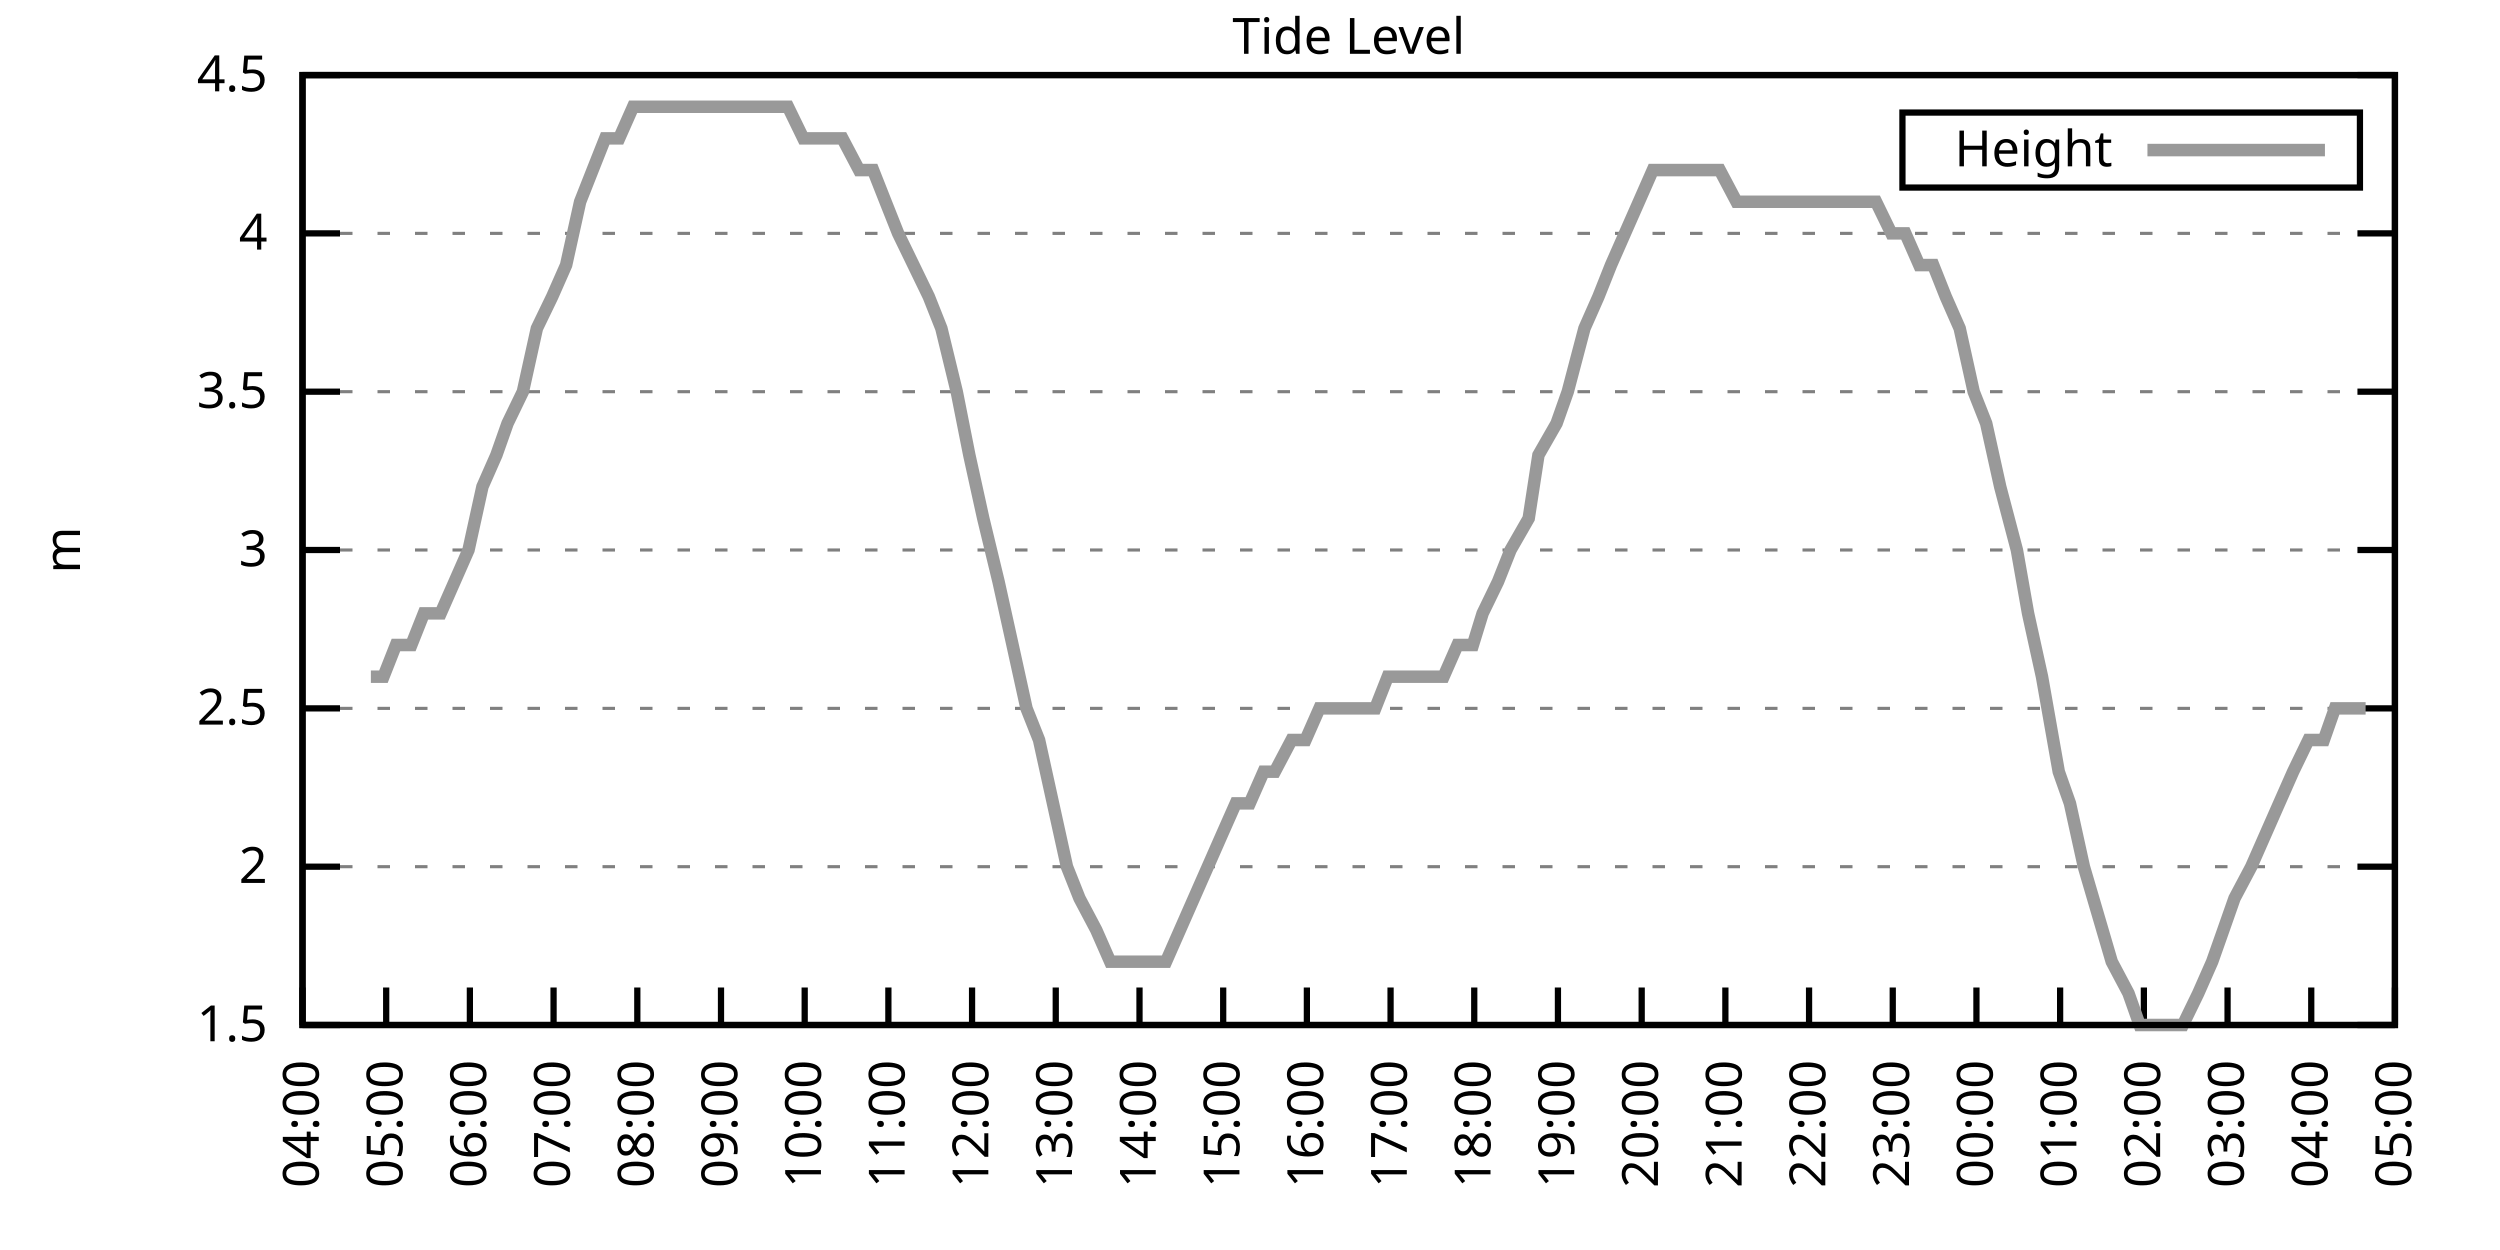
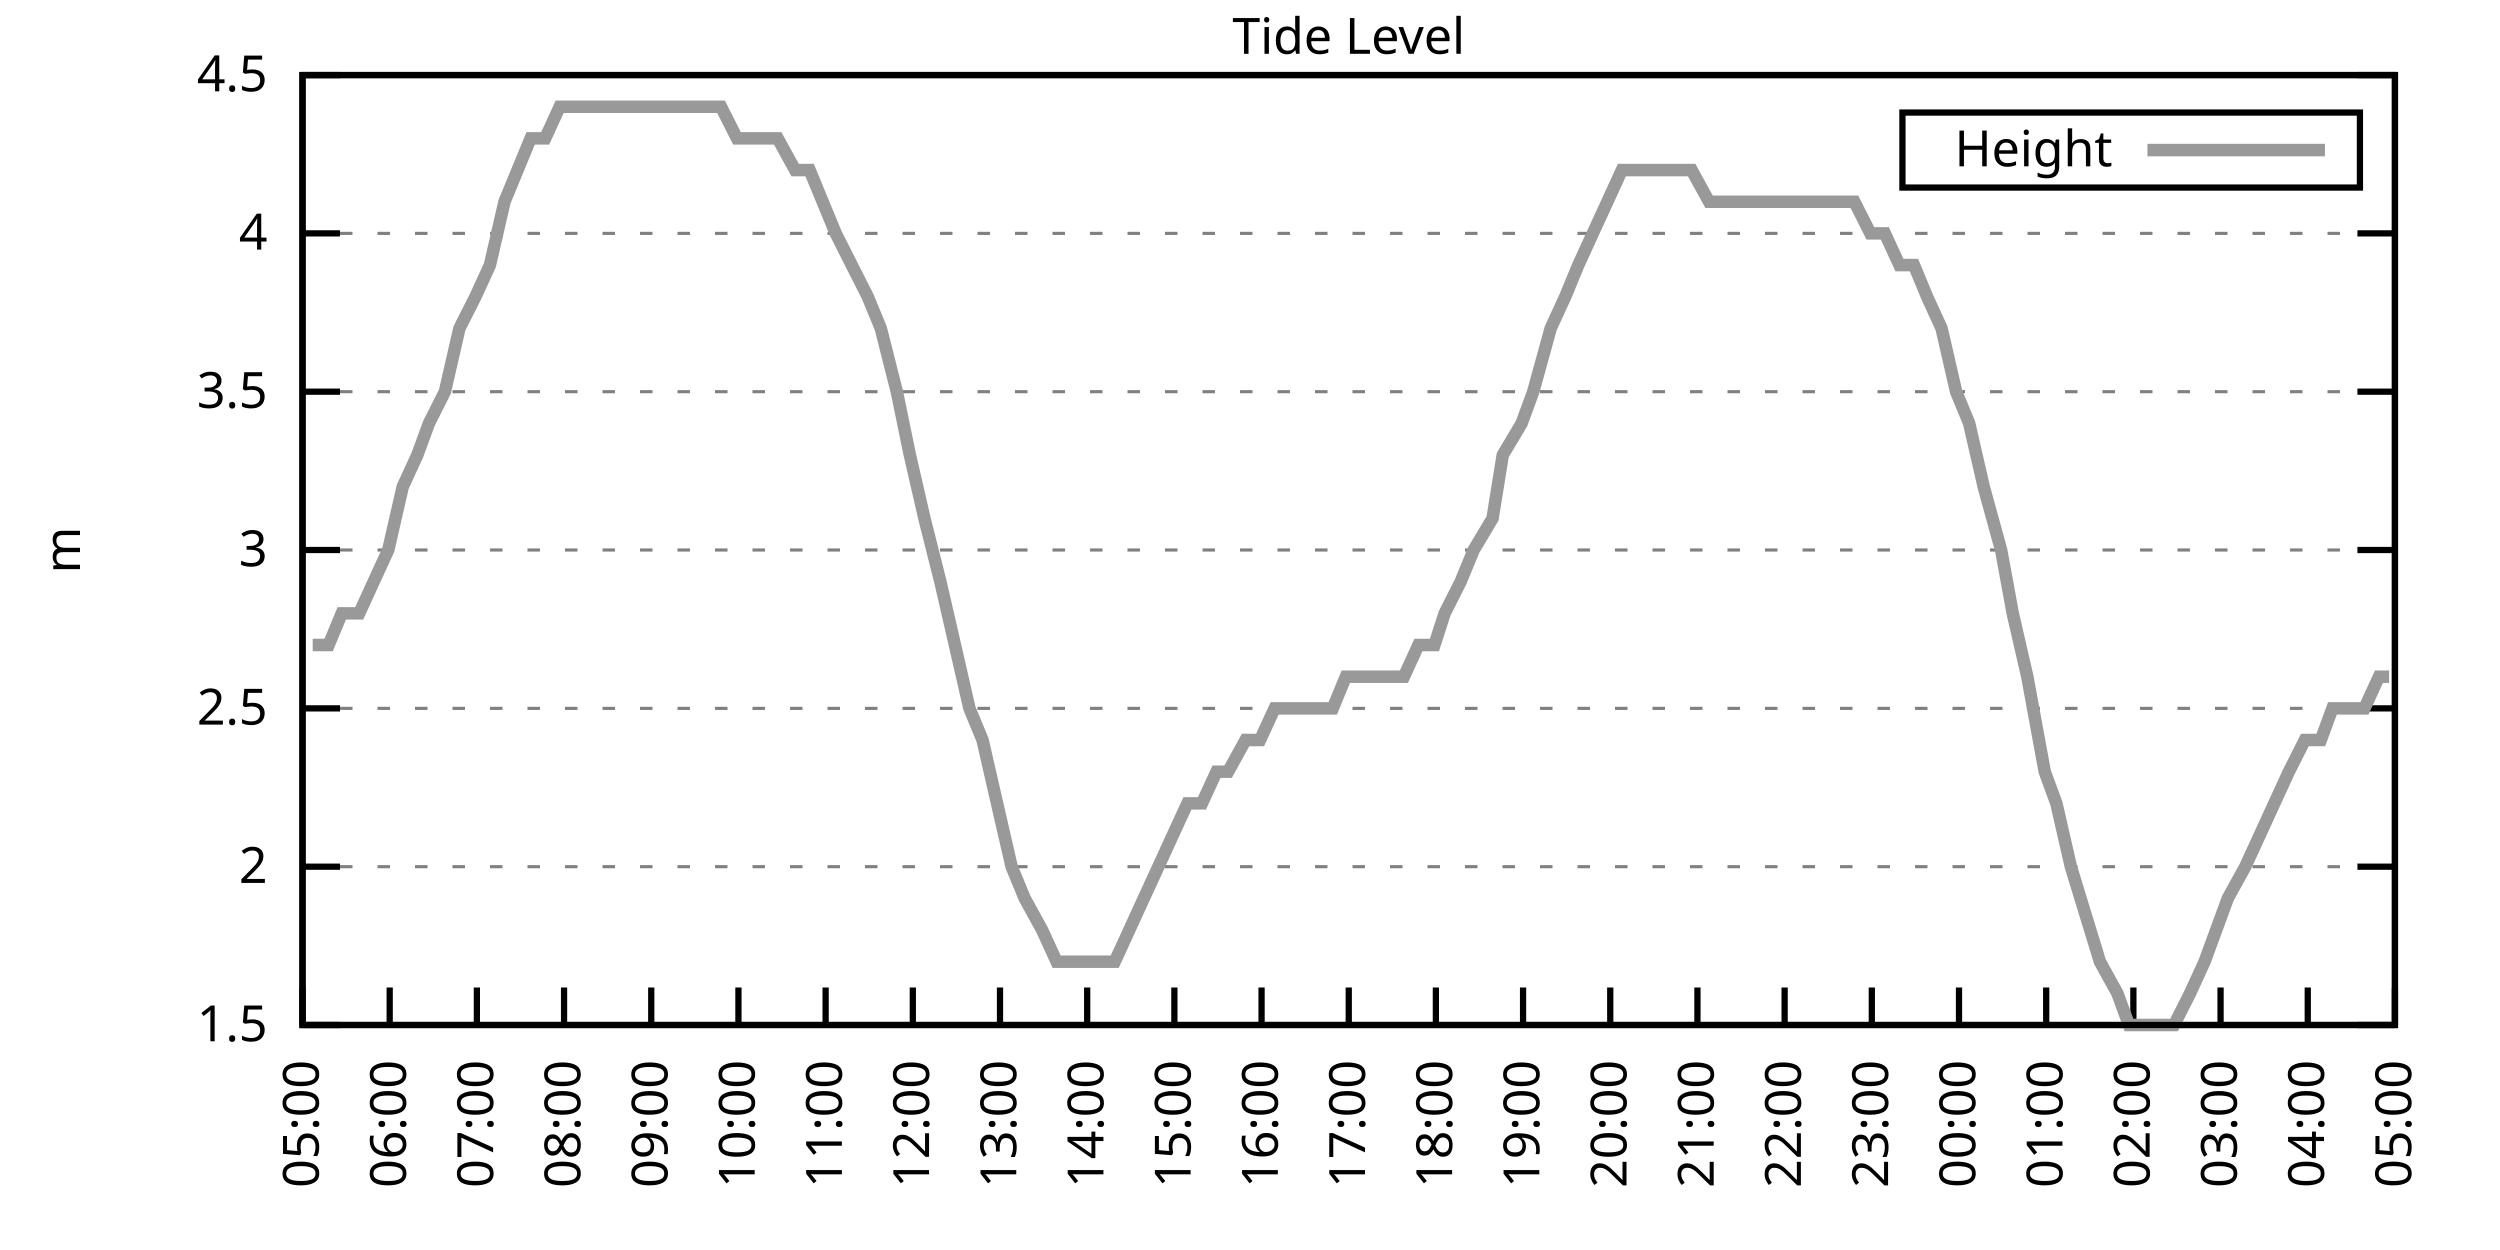
<svg xmlns="http://www.w3.org/2000/svg" xmlns:xlink="http://www.w3.org/1999/xlink" width="400" height="200" viewBox="0 0 400 200">
  <g id="gnuplot_canvas">
    <rect x="0" y="0" width="400" height="200" fill="none" />
    <defs>
      <circle id="gpDot" r="0.5" stroke-width="0.5" stroke="currentColor" />
      <path id="gpPt0" stroke-width="0.333" stroke="currentColor" d="M-1,0 h2 M0,-1 v2" />
      <path id="gpPt1" stroke-width="0.333" stroke="currentColor" d="M-1,-1 L1,1 M1,-1 L-1,1" />
      <path id="gpPt2" stroke-width="0.333" stroke="currentColor" d="M-1,0 L1,0 M0,-1 L0,1 M-1,-1 L1,1 M-1,1 L1,-1" />
      <rect id="gpPt3" stroke-width="0.333" stroke="currentColor" x="-1" y="-1" width="2" height="2" />
      <rect id="gpPt4" stroke-width="0.333" stroke="currentColor" fill="currentColor" x="-1" y="-1" width="2" height="2" />
      <circle id="gpPt5" stroke-width="0.333" stroke="currentColor" cx="0" cy="0" r="1" />
      <use xlink:href="#gpPt5" id="gpPt6" fill="currentColor" stroke="none" />
      <path id="gpPt7" stroke-width="0.333" stroke="currentColor" d="M0,-1.33 L-1.33,0.67 L1.33,0.67 z" />
      <use xlink:href="#gpPt7" id="gpPt8" fill="currentColor" stroke="none" />
      <use xlink:href="#gpPt7" id="gpPt9" stroke="currentColor" transform="rotate(180)" />
      <use xlink:href="#gpPt9" id="gpPt10" fill="currentColor" stroke="none" />
      <use xlink:href="#gpPt3" id="gpPt11" stroke="currentColor" transform="rotate(45)" />
      <use xlink:href="#gpPt11" id="gpPt12" fill="currentColor" stroke="none" />
      <path id="gpPt13" stroke-width="0.333" stroke="currentColor" d="M0,1.330 L1.265,0.411 L0.782,-1.067 L-0.782,-1.076 L-1.265,0.411 z" />
      <use xlink:href="#gpPt13" id="gpPt14" fill="currentColor" stroke="none" />
      <filter id="textbox" filterUnits="objectBoundingBox" x="0" y="0" height="1" width="1">
        <feFlood flood-color="white" flood-opacity="1" result="bgnd" />
        <feComposite in="SourceGraphic" in2="bgnd" operator="atop" />
      </filter>
      <filter id="greybox" filterUnits="objectBoundingBox" x="0" y="0" height="1" width="1">
        <feFlood flood-color="lightgrey" flood-opacity="1" result="grey" />
        <feComposite in="SourceGraphic" in2="grey" operator="atop" />
      </filter>
    </defs>
    <g fill="none" color="white" stroke="currentColor" stroke-width="1.00" stroke-linecap="butt" stroke-linejoin="miter">
</g>
    <g fill="none" color="black" stroke="currentColor" stroke-width="1.00" stroke-linecap="butt" stroke-linejoin="miter">
      <g stroke="none" shape-rendering="crispEdges">
        <polygon fill="rgb(255, 255, 255)" points="48.40,164.00 383.18,164.00 383.18,12.02 48.40,12.02 " />
      </g>
    </g>
    <g fill="none" color="black" stroke="currentColor" stroke-width="1.00" stroke-linecap="butt" stroke-linejoin="miter">
</g>
    <g fill="none" color="black" stroke="black" stroke-width="0.50" stroke-linecap="butt" stroke-linejoin="miter">
</g>
    <g fill="none" color="gray" stroke="currentColor" stroke-width="0.50" stroke-linecap="butt" stroke-linejoin="miter">
      <path stroke="gray" stroke-dasharray="2,4" class="gridline" d="M48.40,164.00 L383.19,164.00  " />
    </g>
    <g fill="none" color="gray" stroke="gray" stroke-width="1.00" stroke-linecap="butt" stroke-linejoin="miter">
</g>
    <g fill="none" color="black" stroke="currentColor" stroke-width="1.00" stroke-linecap="butt" stroke-linejoin="miter">
      <path stroke="black" d="M48.40,164.00 L54.40,164.00 M383.19,164.00 L377.19,164.00  " />
      <g transform="translate(42.80,166.60)" stroke="none" fill="black" font-family="Sans" font-size="8.00" text-anchor="end">
        <text>
          <tspan font-family="Sans"> 1.5</tspan>
        </text>
      </g>
    </g>
    <g fill="none" color="black" stroke="currentColor" stroke-width="1.00" stroke-linecap="butt" stroke-linejoin="miter">
</g>
    <g fill="none" color="black" stroke="black" stroke-width="0.50" stroke-linecap="butt" stroke-linejoin="miter">
</g>
    <g fill="none" color="gray" stroke="currentColor" stroke-width="0.50" stroke-linecap="butt" stroke-linejoin="miter">
      <path stroke="gray" stroke-dasharray="2,4" class="gridline" d="M48.40,138.67 L383.19,138.67  " />
    </g>
    <g fill="none" color="gray" stroke="gray" stroke-width="1.00" stroke-linecap="butt" stroke-linejoin="miter">
</g>
    <g fill="none" color="black" stroke="currentColor" stroke-width="1.00" stroke-linecap="butt" stroke-linejoin="miter">
      <path stroke="black" d="M48.40,138.67 L54.40,138.67 M383.19,138.67 L377.19,138.67  " />
      <g transform="translate(42.80,141.27)" stroke="none" fill="black" font-family="Sans" font-size="8.00" text-anchor="end">
        <text>
          <tspan font-family="Sans"> 2</tspan>
        </text>
      </g>
    </g>
    <g fill="none" color="black" stroke="currentColor" stroke-width="1.00" stroke-linecap="butt" stroke-linejoin="miter">
</g>
    <g fill="none" color="black" stroke="black" stroke-width="0.50" stroke-linecap="butt" stroke-linejoin="miter">
</g>
    <g fill="none" color="gray" stroke="currentColor" stroke-width="0.50" stroke-linecap="butt" stroke-linejoin="miter">
      <path stroke="gray" stroke-dasharray="2,4" class="gridline" d="M48.40,113.34 L383.19,113.34  " />
    </g>
    <g fill="none" color="gray" stroke="gray" stroke-width="1.00" stroke-linecap="butt" stroke-linejoin="miter">
</g>
    <g fill="none" color="black" stroke="currentColor" stroke-width="1.00" stroke-linecap="butt" stroke-linejoin="miter">
      <path stroke="black" d="M48.40,113.34 L54.40,113.34 M383.19,113.34 L377.19,113.34  " />
      <g transform="translate(42.80,115.94)" stroke="none" fill="black" font-family="Sans" font-size="8.00" text-anchor="end">
        <text>
          <tspan font-family="Sans"> 2.5</tspan>
        </text>
      </g>
    </g>
    <g fill="none" color="black" stroke="currentColor" stroke-width="1.00" stroke-linecap="butt" stroke-linejoin="miter">
</g>
    <g fill="none" color="black" stroke="black" stroke-width="0.50" stroke-linecap="butt" stroke-linejoin="miter">
</g>
    <g fill="none" color="gray" stroke="currentColor" stroke-width="0.50" stroke-linecap="butt" stroke-linejoin="miter">
      <path stroke="gray" stroke-dasharray="2,4" class="gridline" d="M48.40,88.00 L383.19,88.00  " />
    </g>
    <g fill="none" color="gray" stroke="gray" stroke-width="1.00" stroke-linecap="butt" stroke-linejoin="miter">
</g>
    <g fill="none" color="black" stroke="currentColor" stroke-width="1.00" stroke-linecap="butt" stroke-linejoin="miter">
      <path stroke="black" d="M48.40,88.00 L54.40,88.00 M383.19,88.00 L377.19,88.00  " />
      <g transform="translate(42.80,90.60)" stroke="none" fill="black" font-family="Sans" font-size="8.00" text-anchor="end">
        <text>
          <tspan font-family="Sans"> 3</tspan>
        </text>
      </g>
    </g>
    <g fill="none" color="black" stroke="currentColor" stroke-width="1.00" stroke-linecap="butt" stroke-linejoin="miter">
</g>
    <g fill="none" color="black" stroke="black" stroke-width="0.50" stroke-linecap="butt" stroke-linejoin="miter">
</g>
    <g fill="none" color="gray" stroke="currentColor" stroke-width="0.50" stroke-linecap="butt" stroke-linejoin="miter">
      <path stroke="gray" stroke-dasharray="2,4" class="gridline" d="M48.40,62.67 L383.19,62.67  " />
    </g>
    <g fill="none" color="gray" stroke="gray" stroke-width="1.00" stroke-linecap="butt" stroke-linejoin="miter">
</g>
    <g fill="none" color="black" stroke="currentColor" stroke-width="1.00" stroke-linecap="butt" stroke-linejoin="miter">
      <path stroke="black" d="M48.40,62.67 L54.40,62.67 M383.19,62.67 L377.19,62.67  " />
      <g transform="translate(42.80,65.27)" stroke="none" fill="black" font-family="Sans" font-size="8.00" text-anchor="end">
        <text>
          <tspan font-family="Sans"> 3.5</tspan>
        </text>
      </g>
    </g>
    <g fill="none" color="black" stroke="currentColor" stroke-width="1.00" stroke-linecap="butt" stroke-linejoin="miter">
</g>
    <g fill="none" color="black" stroke="black" stroke-width="0.50" stroke-linecap="butt" stroke-linejoin="miter">
</g>
    <g fill="none" color="gray" stroke="currentColor" stroke-width="0.50" stroke-linecap="butt" stroke-linejoin="miter">
      <path stroke="gray" stroke-dasharray="2,4" class="gridline" d="M48.40,37.34 L383.19,37.34  " />
    </g>
    <g fill="none" color="gray" stroke="gray" stroke-width="1.00" stroke-linecap="butt" stroke-linejoin="miter">
</g>
    <g fill="none" color="black" stroke="currentColor" stroke-width="1.00" stroke-linecap="butt" stroke-linejoin="miter">
      <path stroke="black" d="M48.40,37.34 L54.40,37.34 M383.19,37.34 L377.19,37.34  " />
      <g transform="translate(42.80,39.94)" stroke="none" fill="black" font-family="Sans" font-size="8.00" text-anchor="end">
        <text>
          <tspan font-family="Sans"> 4</tspan>
        </text>
      </g>
    </g>
    <g fill="none" color="black" stroke="currentColor" stroke-width="1.00" stroke-linecap="butt" stroke-linejoin="miter">
</g>
    <g fill="none" color="black" stroke="black" stroke-width="0.50" stroke-linecap="butt" stroke-linejoin="miter">
</g>
    <g fill="none" color="gray" stroke="currentColor" stroke-width="0.50" stroke-linecap="butt" stroke-linejoin="miter">
      <path stroke="gray" stroke-dasharray="2,4" class="gridline" d="M48.40,12.01 L383.19,12.01  " />
    </g>
    <g fill="none" color="gray" stroke="gray" stroke-width="1.00" stroke-linecap="butt" stroke-linejoin="miter">
</g>
    <g fill="none" color="black" stroke="currentColor" stroke-width="1.00" stroke-linecap="butt" stroke-linejoin="miter">
      <path stroke="black" d="M48.40,12.01 L54.40,12.01 M383.19,12.01 L377.19,12.01  " />
      <g transform="translate(42.80,14.61)" stroke="none" fill="black" font-family="Sans" font-size="8.00" text-anchor="end">
        <text>
          <tspan font-family="Sans"> 4.5</tspan>
        </text>
      </g>
    </g>
    <g fill="none" color="black" stroke="currentColor" stroke-width="1.00" stroke-linecap="butt" stroke-linejoin="miter">
      <path stroke="black" d="M48.40,164.00 L48.40,158.00  " />
      <g transform="translate(51.00,169.60) rotate(270.00)" stroke="none" fill="black" font-family="Sans" font-size="8.00" text-anchor="end">
        <text>
-           <tspan font-family="Sans">04:00</tspan>
-         </text>
-       </g>
-     </g>
-     <g fill="none" color="black" stroke="currentColor" stroke-width="1.00" stroke-linecap="butt" stroke-linejoin="miter">
-       <path stroke="black" d="M61.79,164.00 L61.79,158.00  " />
-       <g transform="translate(64.39,169.60) rotate(270.00)" stroke="none" fill="black" font-family="Sans" font-size="8.00" text-anchor="end">
-         <text>
          <tspan font-family="Sans">05:00</tspan>
        </text>
      </g>
    </g>
    <g fill="none" color="black" stroke="currentColor" stroke-width="1.00" stroke-linecap="butt" stroke-linejoin="miter">
-       <path stroke="black" d="M75.18,164.00 L75.18,158.00  " />
-       <g transform="translate(77.78,169.60) rotate(270.00)" stroke="none" fill="black" font-family="Sans" font-size="8.00" text-anchor="end">
+       <path stroke="black" d="M62.35,164.00 L62.35,158.00  " />
+       <g transform="translate(64.95,169.60) rotate(270.00)" stroke="none" fill="black" font-family="Sans" font-size="8.00" text-anchor="end">
        <text>
          <tspan font-family="Sans">06:00</tspan>
        </text>
      </g>
    </g>
    <g fill="none" color="black" stroke="currentColor" stroke-width="1.00" stroke-linecap="butt" stroke-linejoin="miter">
-       <path stroke="black" d="M88.57,164.00 L88.57,158.00  " />
-       <g transform="translate(91.17,169.60) rotate(270.00)" stroke="none" fill="black" font-family="Sans" font-size="8.00" text-anchor="end">
+       <path stroke="black" d="M76.30,164.00 L76.30,158.00  " />
+       <g transform="translate(78.90,169.60) rotate(270.00)" stroke="none" fill="black" font-family="Sans" font-size="8.00" text-anchor="end">
        <text>
          <tspan font-family="Sans">07:00</tspan>
        </text>
      </g>
    </g>
    <g fill="none" color="black" stroke="currentColor" stroke-width="1.00" stroke-linecap="butt" stroke-linejoin="miter">
-       <path stroke="black" d="M101.97,164.00 L101.97,158.00  " />
-       <g transform="translate(104.57,169.60) rotate(270.00)" stroke="none" fill="black" font-family="Sans" font-size="8.00" text-anchor="end">
+       <path stroke="black" d="M90.25,164.00 L90.25,158.00  " />
+       <g transform="translate(92.85,169.60) rotate(270.00)" stroke="none" fill="black" font-family="Sans" font-size="8.00" text-anchor="end">
        <text>
          <tspan font-family="Sans">08:00</tspan>
        </text>
      </g>
    </g>
    <g fill="none" color="black" stroke="currentColor" stroke-width="1.00" stroke-linecap="butt" stroke-linejoin="miter">
-       <path stroke="black" d="M115.36,164.00 L115.36,158.00  " />
-       <g transform="translate(117.96,169.60) rotate(270.00)" stroke="none" fill="black" font-family="Sans" font-size="8.00" text-anchor="end">
+       <path stroke="black" d="M104.20,164.00 L104.20,158.00  " />
+       <g transform="translate(106.80,169.60) rotate(270.00)" stroke="none" fill="black" font-family="Sans" font-size="8.00" text-anchor="end">
        <text>
          <tspan font-family="Sans">09:00</tspan>
        </text>
      </g>
    </g>
    <g fill="none" color="black" stroke="currentColor" stroke-width="1.00" stroke-linecap="butt" stroke-linejoin="miter">
-       <path stroke="black" d="M128.75,164.00 L128.75,158.00  " />
-       <g transform="translate(131.35,169.60) rotate(270.00)" stroke="none" fill="black" font-family="Sans" font-size="8.00" text-anchor="end">
+       <path stroke="black" d="M118.15,164.00 L118.15,158.00  " />
+       <g transform="translate(120.75,169.60) rotate(270.00)" stroke="none" fill="black" font-family="Sans" font-size="8.00" text-anchor="end">
        <text>
          <tspan font-family="Sans">10:00</tspan>
        </text>
      </g>
    </g>
    <g fill="none" color="black" stroke="currentColor" stroke-width="1.00" stroke-linecap="butt" stroke-linejoin="miter">
-       <path stroke="black" d="M142.14,164.00 L142.14,158.00  " />
-       <g transform="translate(144.74,169.60) rotate(270.00)" stroke="none" fill="black" font-family="Sans" font-size="8.00" text-anchor="end">
+       <path stroke="black" d="M132.10,164.00 L132.10,158.00  " />
+       <g transform="translate(134.70,169.60) rotate(270.00)" stroke="none" fill="black" font-family="Sans" font-size="8.00" text-anchor="end">
        <text>
          <tspan font-family="Sans">11:00</tspan>
        </text>
      </g>
    </g>
    <g fill="none" color="black" stroke="currentColor" stroke-width="1.00" stroke-linecap="butt" stroke-linejoin="miter">
-       <path stroke="black" d="M155.53,164.00 L155.53,158.00  " />
-       <g transform="translate(158.13,169.60) rotate(270.00)" stroke="none" fill="black" font-family="Sans" font-size="8.00" text-anchor="end">
+       <path stroke="black" d="M146.05,164.00 L146.05,158.00  " />
+       <g transform="translate(148.65,169.60) rotate(270.00)" stroke="none" fill="black" font-family="Sans" font-size="8.00" text-anchor="end">
        <text>
          <tspan font-family="Sans">12:00</tspan>
        </text>
      </g>
    </g>
    <g fill="none" color="black" stroke="currentColor" stroke-width="1.00" stroke-linecap="butt" stroke-linejoin="miter">
-       <path stroke="black" d="M168.92,164.00 L168.92,158.00  " />
-       <g transform="translate(171.52,169.60) rotate(270.00)" stroke="none" fill="black" font-family="Sans" font-size="8.00" text-anchor="end">
+       <path stroke="black" d="M160.00,164.00 L160.00,158.00  " />
+       <g transform="translate(162.60,169.60) rotate(270.00)" stroke="none" fill="black" font-family="Sans" font-size="8.00" text-anchor="end">
        <text>
          <tspan font-family="Sans">13:00</tspan>
        </text>
      </g>
    </g>
    <g fill="none" color="black" stroke="currentColor" stroke-width="1.00" stroke-linecap="butt" stroke-linejoin="miter">
-       <path stroke="black" d="M182.32,164.00 L182.32,158.00  " />
-       <g transform="translate(184.92,169.60) rotate(270.00)" stroke="none" fill="black" font-family="Sans" font-size="8.00" text-anchor="end">
+       <path stroke="black" d="M173.95,164.00 L173.95,158.00  " />
+       <g transform="translate(176.55,169.60) rotate(270.00)" stroke="none" fill="black" font-family="Sans" font-size="8.00" text-anchor="end">
        <text>
          <tspan font-family="Sans">14:00</tspan>
        </text>
      </g>
    </g>
    <g fill="none" color="black" stroke="currentColor" stroke-width="1.00" stroke-linecap="butt" stroke-linejoin="miter">
-       <path stroke="black" d="M195.71,164.00 L195.71,158.00  " />
-       <g transform="translate(198.31,169.60) rotate(270.00)" stroke="none" fill="black" font-family="Sans" font-size="8.00" text-anchor="end">
+       <path stroke="black" d="M187.90,164.00 L187.90,158.00  " />
+       <g transform="translate(190.50,169.60) rotate(270.00)" stroke="none" fill="black" font-family="Sans" font-size="8.00" text-anchor="end">
        <text>
          <tspan font-family="Sans">15:00</tspan>
        </text>
      </g>
    </g>
    <g fill="none" color="black" stroke="currentColor" stroke-width="1.00" stroke-linecap="butt" stroke-linejoin="miter">
-       <path stroke="black" d="M209.10,164.00 L209.10,158.00  " />
-       <g transform="translate(211.70,169.60) rotate(270.00)" stroke="none" fill="black" font-family="Sans" font-size="8.00" text-anchor="end">
+       <path stroke="black" d="M201.85,164.00 L201.85,158.00  " />
+       <g transform="translate(204.45,169.60) rotate(270.00)" stroke="none" fill="black" font-family="Sans" font-size="8.00" text-anchor="end">
        <text>
          <tspan font-family="Sans">16:00</tspan>
        </text>
      </g>
    </g>
    <g fill="none" color="black" stroke="currentColor" stroke-width="1.00" stroke-linecap="butt" stroke-linejoin="miter">
-       <path stroke="black" d="M222.49,164.00 L222.49,158.00  " />
-       <g transform="translate(225.09,169.60) rotate(270.00)" stroke="none" fill="black" font-family="Sans" font-size="8.00" text-anchor="end">
+       <path stroke="black" d="M215.80,164.00 L215.80,158.00  " />
+       <g transform="translate(218.40,169.60) rotate(270.00)" stroke="none" fill="black" font-family="Sans" font-size="8.00" text-anchor="end">
        <text>
          <tspan font-family="Sans">17:00</tspan>
        </text>
      </g>
    </g>
    <g fill="none" color="black" stroke="currentColor" stroke-width="1.00" stroke-linecap="butt" stroke-linejoin="miter">
-       <path stroke="black" d="M235.88,164.00 L235.88,158.00  " />
-       <g transform="translate(238.48,169.60) rotate(270.00)" stroke="none" fill="black" font-family="Sans" font-size="8.00" text-anchor="end">
+       <path stroke="black" d="M229.74,164.00 L229.74,158.00  " />
+       <g transform="translate(232.34,169.60) rotate(270.00)" stroke="none" fill="black" font-family="Sans" font-size="8.00" text-anchor="end">
        <text>
          <tspan font-family="Sans">18:00</tspan>
        </text>
      </g>
    </g>
    <g fill="none" color="black" stroke="currentColor" stroke-width="1.00" stroke-linecap="butt" stroke-linejoin="miter">
-       <path stroke="black" d="M249.27,164.00 L249.27,158.00  " />
-       <g transform="translate(251.87,169.60) rotate(270.00)" stroke="none" fill="black" font-family="Sans" font-size="8.00" text-anchor="end">
+       <path stroke="black" d="M243.69,164.00 L243.69,158.00  " />
+       <g transform="translate(246.29,169.60) rotate(270.00)" stroke="none" fill="black" font-family="Sans" font-size="8.00" text-anchor="end">
        <text>
          <tspan font-family="Sans">19:00</tspan>
        </text>
      </g>
    </g>
    <g fill="none" color="black" stroke="currentColor" stroke-width="1.00" stroke-linecap="butt" stroke-linejoin="miter">
-       <path stroke="black" d="M262.67,164.00 L262.67,158.00  " />
-       <g transform="translate(265.27,169.60) rotate(270.00)" stroke="none" fill="black" font-family="Sans" font-size="8.00" text-anchor="end">
+       <path stroke="black" d="M257.64,164.00 L257.64,158.00  " />
+       <g transform="translate(260.24,169.60) rotate(270.00)" stroke="none" fill="black" font-family="Sans" font-size="8.00" text-anchor="end">
        <text>
          <tspan font-family="Sans">20:00</tspan>
        </text>
      </g>
    </g>
    <g fill="none" color="black" stroke="currentColor" stroke-width="1.00" stroke-linecap="butt" stroke-linejoin="miter">
-       <path stroke="black" d="M276.06,164.00 L276.06,158.00  " />
-       <g transform="translate(278.66,169.60) rotate(270.00)" stroke="none" fill="black" font-family="Sans" font-size="8.00" text-anchor="end">
+       <path stroke="black" d="M271.59,164.00 L271.59,158.00  " />
+       <g transform="translate(274.19,169.60) rotate(270.00)" stroke="none" fill="black" font-family="Sans" font-size="8.00" text-anchor="end">
        <text>
          <tspan font-family="Sans">21:00</tspan>
        </text>
      </g>
    </g>
    <g fill="none" color="black" stroke="currentColor" stroke-width="1.00" stroke-linecap="butt" stroke-linejoin="miter">
-       <path stroke="black" d="M289.45,164.00 L289.45,158.00  " />
-       <g transform="translate(292.05,169.60) rotate(270.00)" stroke="none" fill="black" font-family="Sans" font-size="8.00" text-anchor="end">
+       <path stroke="black" d="M285.54,164.00 L285.54,158.00  " />
+       <g transform="translate(288.14,169.60) rotate(270.00)" stroke="none" fill="black" font-family="Sans" font-size="8.00" text-anchor="end">
        <text>
          <tspan font-family="Sans">22:00</tspan>
        </text>
      </g>
    </g>
    <g fill="none" color="black" stroke="currentColor" stroke-width="1.00" stroke-linecap="butt" stroke-linejoin="miter">
-       <path stroke="black" d="M302.84,164.00 L302.84,158.00  " />
-       <g transform="translate(305.44,169.60) rotate(270.00)" stroke="none" fill="black" font-family="Sans" font-size="8.00" text-anchor="end">
+       <path stroke="black" d="M299.49,164.00 L299.49,158.00  " />
+       <g transform="translate(302.09,169.60) rotate(270.00)" stroke="none" fill="black" font-family="Sans" font-size="8.00" text-anchor="end">
        <text>
          <tspan font-family="Sans">23:00</tspan>
        </text>
      </g>
    </g>
    <g fill="none" color="black" stroke="currentColor" stroke-width="1.00" stroke-linecap="butt" stroke-linejoin="miter">
-       <path stroke="black" d="M316.23,164.00 L316.23,158.00  " />
-       <g transform="translate(318.83,169.60) rotate(270.00)" stroke="none" fill="black" font-family="Sans" font-size="8.00" text-anchor="end">
+       <path stroke="black" d="M313.44,164.00 L313.44,158.00  " />
+       <g transform="translate(316.04,169.60) rotate(270.00)" stroke="none" fill="black" font-family="Sans" font-size="8.00" text-anchor="end">
        <text>
          <tspan font-family="Sans">00:00</tspan>
        </text>
      </g>
    </g>
    <g fill="none" color="black" stroke="currentColor" stroke-width="1.00" stroke-linecap="butt" stroke-linejoin="miter">
-       <path stroke="black" d="M329.62,164.00 L329.62,158.00  " />
-       <g transform="translate(332.22,169.60) rotate(270.00)" stroke="none" fill="black" font-family="Sans" font-size="8.00" text-anchor="end">
+       <path stroke="black" d="M327.39,164.00 L327.39,158.00  " />
+       <g transform="translate(329.99,169.60) rotate(270.00)" stroke="none" fill="black" font-family="Sans" font-size="8.00" text-anchor="end">
        <text>
          <tspan font-family="Sans">01:00</tspan>
        </text>
      </g>
    </g>
    <g fill="none" color="black" stroke="currentColor" stroke-width="1.00" stroke-linecap="butt" stroke-linejoin="miter">
-       <path stroke="black" d="M343.02,164.00 L343.02,158.00  " />
-       <g transform="translate(345.62,169.60) rotate(270.00)" stroke="none" fill="black" font-family="Sans" font-size="8.00" text-anchor="end">
+       <path stroke="black" d="M341.34,164.00 L341.34,158.00  " />
+       <g transform="translate(343.94,169.60) rotate(270.00)" stroke="none" fill="black" font-family="Sans" font-size="8.00" text-anchor="end">
        <text>
          <tspan font-family="Sans">02:00</tspan>
        </text>
      </g>
    </g>
    <g fill="none" color="black" stroke="currentColor" stroke-width="1.00" stroke-linecap="butt" stroke-linejoin="miter">
-       <path stroke="black" d="M356.41,164.00 L356.41,158.00  " />
-       <g transform="translate(359.01,169.60) rotate(270.00)" stroke="none" fill="black" font-family="Sans" font-size="8.00" text-anchor="end">
+       <path stroke="black" d="M355.29,164.00 L355.29,158.00  " />
+       <g transform="translate(357.89,169.60) rotate(270.00)" stroke="none" fill="black" font-family="Sans" font-size="8.00" text-anchor="end">
        <text>
          <tspan font-family="Sans">03:00</tspan>
        </text>
      </g>
    </g>
    <g fill="none" color="black" stroke="currentColor" stroke-width="1.00" stroke-linecap="butt" stroke-linejoin="miter">
-       <path stroke="black" d="M369.80,164.00 L369.80,158.00  " />
-       <g transform="translate(372.40,169.60) rotate(270.00)" stroke="none" fill="black" font-family="Sans" font-size="8.00" text-anchor="end">
+       <path stroke="black" d="M369.24,164.00 L369.24,158.00  " />
+       <g transform="translate(371.84,169.60) rotate(270.00)" stroke="none" fill="black" font-family="Sans" font-size="8.00" text-anchor="end">
        <text>
          <tspan font-family="Sans">04:00</tspan>
        </text>
      </g>
    </g>
    <g fill="none" color="black" stroke="currentColor" stroke-width="1.00" stroke-linecap="butt" stroke-linejoin="miter">
      <path stroke="black" d="M383.19,164.00 L383.19,158.00  " />
      <g transform="translate(385.79,169.60) rotate(270.00)" stroke="none" fill="black" font-family="Sans" font-size="8.00" text-anchor="end">
        <text>
          <tspan font-family="Sans">05:00</tspan>
        </text>
      </g>
    </g>
    <g fill="none" color="black" stroke="currentColor" stroke-width="1.00" stroke-linecap="butt" stroke-linejoin="miter">
</g>
    <g fill="none" color="black" stroke="currentColor" stroke-width="1.00" stroke-linecap="butt" stroke-linejoin="miter">
      <path stroke="black" d="M48.40,12.01 L48.40,164.00 L383.19,164.00 L383.19,12.01 L48.40,12.01 Z  " />
    </g>
    <g fill="none" color="black" stroke="currentColor" stroke-width="1.00" stroke-linecap="butt" stroke-linejoin="miter">
</g>
    <g fill="none" color="black" stroke="currentColor" stroke-width="1.00" stroke-linecap="butt" stroke-linejoin="miter">
      <path stroke="black" d="M304.39,30.01 L304.39,18.01 L377.59,18.01 L377.59,30.01 L304.39,30.01 Z  " />
    </g>
    <g id="Tide_level_plot_1">
      <g fill="none" color="white" stroke="black" stroke-width="2.00" stroke-linecap="butt" stroke-linejoin="miter">
</g>
      <g fill="none" color="black" stroke="currentColor" stroke-width="2.00" stroke-linecap="butt" stroke-linejoin="miter">
        <g transform="translate(337.99,26.61)" stroke="none" fill="black" font-family="Sans" font-size="8.00" text-anchor="end">
          <text>
            <tspan font-family="Sans">Height</tspan>
          </text>
        </g>
      </g>
      <g fill="none" color="black" stroke="currentColor" stroke-width="2.00" stroke-linecap="butt" stroke-linejoin="miter">
-         <path stroke="rgb(153, 153, 153)" d="M343.59,24.01 L371.99,24.01 M59.34,108.27 L61.35,108.27 L63.35,103.20 L65.81,103.20 L67.82,98.14 L70.50,98.14   L72.73,93.07 L74.96,88.00 L77.19,77.87 L79.42,72.81 L81.21,67.74 L83.66,62.67 L85.90,52.54 L88.35,47.47   L90.58,42.41 L92.82,32.28 L94.82,27.21 L96.83,22.14 L99.06,22.14 L101.30,17.08 L103.75,17.08 L105.98,17.08   L108.44,17.08 L110.22,17.08 L112.90,17.08 L114.91,17.08 L116.92,17.08 L119.60,17.08 L121.83,17.08 L123.84,17.08   L126.07,17.08 L128.53,22.14 L130.76,22.14 L132.77,22.14 L134.78,22.14 L137.45,27.21 L139.69,27.21 L141.69,32.28   L143.70,37.34 L146.16,42.41 L148.61,47.47 L150.62,52.54 L153.08,62.67 L155.09,72.81 L157.32,82.94 L159.77,93.07   L162.01,103.20 L164.24,113.34 L166.25,118.40 L168.48,128.54 L170.71,138.67 L172.72,143.73 L175.40,148.80 L177.63,153.87   L179.64,153.87 L181.65,153.87 L184.32,153.87 L186.56,153.87 L188.79,148.80 L191.02,143.73 L193.25,138.67 L195.48,133.60   L197.72,128.54 L199.95,128.54 L202.18,123.47 L203.97,123.47 L206.64,118.40 L208.88,118.40 L211.11,113.34 L213.34,113.34   L215.57,113.34 L217.36,113.34 L220.04,113.34 L222.04,108.27 L224.28,108.27 L226.51,108.27 L228.96,108.27 L230.97,108.27   L233.20,103.20 L235.66,103.20 L237.22,98.14 L239.68,93.07 L241.69,88.00 L244.59,82.94 L246.15,72.81 L249.05,67.74   L250.84,62.67 L253.51,52.54 L255.75,47.47 L257.76,42.41 L259.99,37.34 L262.22,32.28 L264.45,27.21 L266.91,27.21   L269.14,27.21 L271.15,27.21 L273.16,27.21 L275.16,27.21 L277.84,32.28 L280.07,32.28 L282.31,32.28 L284.32,32.28   L286.99,32.28 L289.23,32.28 L291.46,32.28 L293.69,32.28 L295.92,32.28 L297.93,32.28 L300.16,32.28 L302.62,37.34   L304.85,37.34 L307.08,42.41 L309.31,42.41 L311.32,47.47 L313.55,52.54 L315.79,62.67 L317.79,67.74 L320.03,77.87   L322.70,88.00 L324.49,98.14 L326.72,108.27 L329.40,123.47 L331.19,128.54 L333.42,138.67 L337.88,153.87 L340.56,158.93   L342.35,164.00 L345.02,164.00 L347.03,164.00 L349.26,164.00 L351.72,158.93 L353.95,153.87 L355.74,148.80 L357.52,143.73   L360.20,138.67 L362.43,133.60 L364.66,128.54 L366.90,123.47 L369.35,118.40 L371.81,118.40 L373.59,113.34 L376.05,113.34   L378.50,113.34  " />
+         <path stroke="rgb(153, 153, 153)" d="M343.59,24.01 L371.99,24.01 M50.03,103.20 L52.58,103.20 L54.68,98.14 L57.47,98.14 L59.79,93.07 L62.12,88.00   L64.44,77.87 L66.77,72.81 L68.63,67.74 L71.18,62.67 L73.51,52.54 L76.07,47.47 L78.39,42.41 L80.72,32.28   L82.81,27.21 L84.90,22.14 L87.23,22.14 L89.55,17.08 L92.11,17.08 L94.43,17.08 L96.99,17.08 L98.85,17.08   L101.64,17.08 L103.73,17.08 L105.83,17.08 L108.62,17.08 L110.94,17.08 L113.03,17.08 L115.36,17.08 L117.92,22.14   L120.24,22.14 L122.33,22.14 L124.43,22.14 L127.22,27.21 L129.54,27.21 L131.63,32.28 L133.72,37.34 L136.28,42.41   L138.84,47.47 L140.93,52.54 L143.49,62.67 L145.58,72.81 L147.91,82.94 L150.46,93.07 L152.79,103.20 L155.11,113.34   L157.21,118.40 L159.53,128.54 L161.86,138.67 L163.95,143.73 L166.74,148.80 L169.06,153.87 L171.16,153.87 L173.25,153.87   L176.04,153.87 L178.36,153.87 L180.69,148.80 L183.01,143.73 L185.34,138.67 L187.66,133.60 L189.99,128.54 L192.31,128.54   L194.64,123.47 L196.50,123.47 L199.29,118.40 L201.61,118.40 L203.94,113.34 L206.26,113.34 L208.59,113.34 L210.45,113.34   L213.24,113.34 L215.33,108.27 L217.65,108.27 L219.98,108.27 L222.54,108.27 L224.63,108.27 L226.95,103.20 L229.51,103.20   L231.14,98.14 L233.70,93.07 L235.79,88.00 L238.81,82.94 L240.44,72.81 L243.46,67.74 L245.32,62.67 L248.11,52.54   L250.44,47.47 L252.53,42.41 L254.85,37.34 L257.18,32.28 L259.50,27.21 L262.06,27.21 L264.39,27.21 L266.48,27.21   L268.57,27.21 L270.66,27.21 L273.45,32.28 L275.78,32.28 L278.10,32.28 L280.20,32.28 L282.99,32.28 L285.31,32.28   L287.64,32.28 L289.96,32.28 L292.29,32.28 L294.38,32.28 L296.70,32.28 L299.26,37.34 L301.58,37.34 L303.91,42.41   L306.23,42.41 L308.33,47.47 L310.65,52.54 L312.98,62.67 L315.07,67.74 L317.39,77.87 L320.18,88.00 L322.04,98.14   L324.37,108.27 L327.16,123.47 L329.02,128.54 L331.34,138.67 L335.99,153.87 L338.78,158.93 L340.64,164.00 L343.43,164.00   L345.53,164.00 L347.85,164.00 L350.41,158.93 L352.73,153.87 L354.59,148.80 L356.45,143.73 L359.24,138.67 L361.57,133.60   L363.89,128.54 L366.22,123.47 L368.78,118.40 L371.33,118.40 L373.19,113.34 L375.75,113.34 L378.31,113.34 L380.63,108.27   L382.26,108.27  " />
      </g>
    </g>
    <g fill="none" color="black" stroke="currentColor" stroke-width="2.00" stroke-linecap="butt" stroke-linejoin="miter">
</g>
    <g fill="none" color="black" stroke="black" stroke-width="1.00" stroke-linecap="butt" stroke-linejoin="miter">
</g>
    <g fill="none" color="black" stroke="currentColor" stroke-width="1.00" stroke-linecap="butt" stroke-linejoin="miter">
      <path stroke="black" d="M48.40,12.01 L48.40,164.00 L383.19,164.00 L383.19,12.01 L48.40,12.01 Z  " />
      <g transform="translate(12.80,88.01) rotate(270.00)" stroke="none" fill="black" font-family="Sans" font-size="8.00" text-anchor="middle">
        <text>
          <tspan font-family="Sans">m</tspan>
        </text>
      </g>
    </g>
    <g fill="none" color="black" stroke="currentColor" stroke-width="1.00" stroke-linecap="butt" stroke-linejoin="miter">
</g>
    <g fill="none" color="black" stroke="currentColor" stroke-width="1.00" stroke-linecap="butt" stroke-linejoin="miter">
      <g transform="translate(215.79,8.61)" stroke="none" fill="black" font-family="Sans" font-size="8.00" text-anchor="middle">
        <text>
          <tspan font-family="Sans">Tide Level</tspan>
        </text>
      </g>
    </g>
    <g fill="none" color="black" stroke="currentColor" stroke-width="1.00" stroke-linecap="butt" stroke-linejoin="miter">
</g>
  </g>
</svg>
